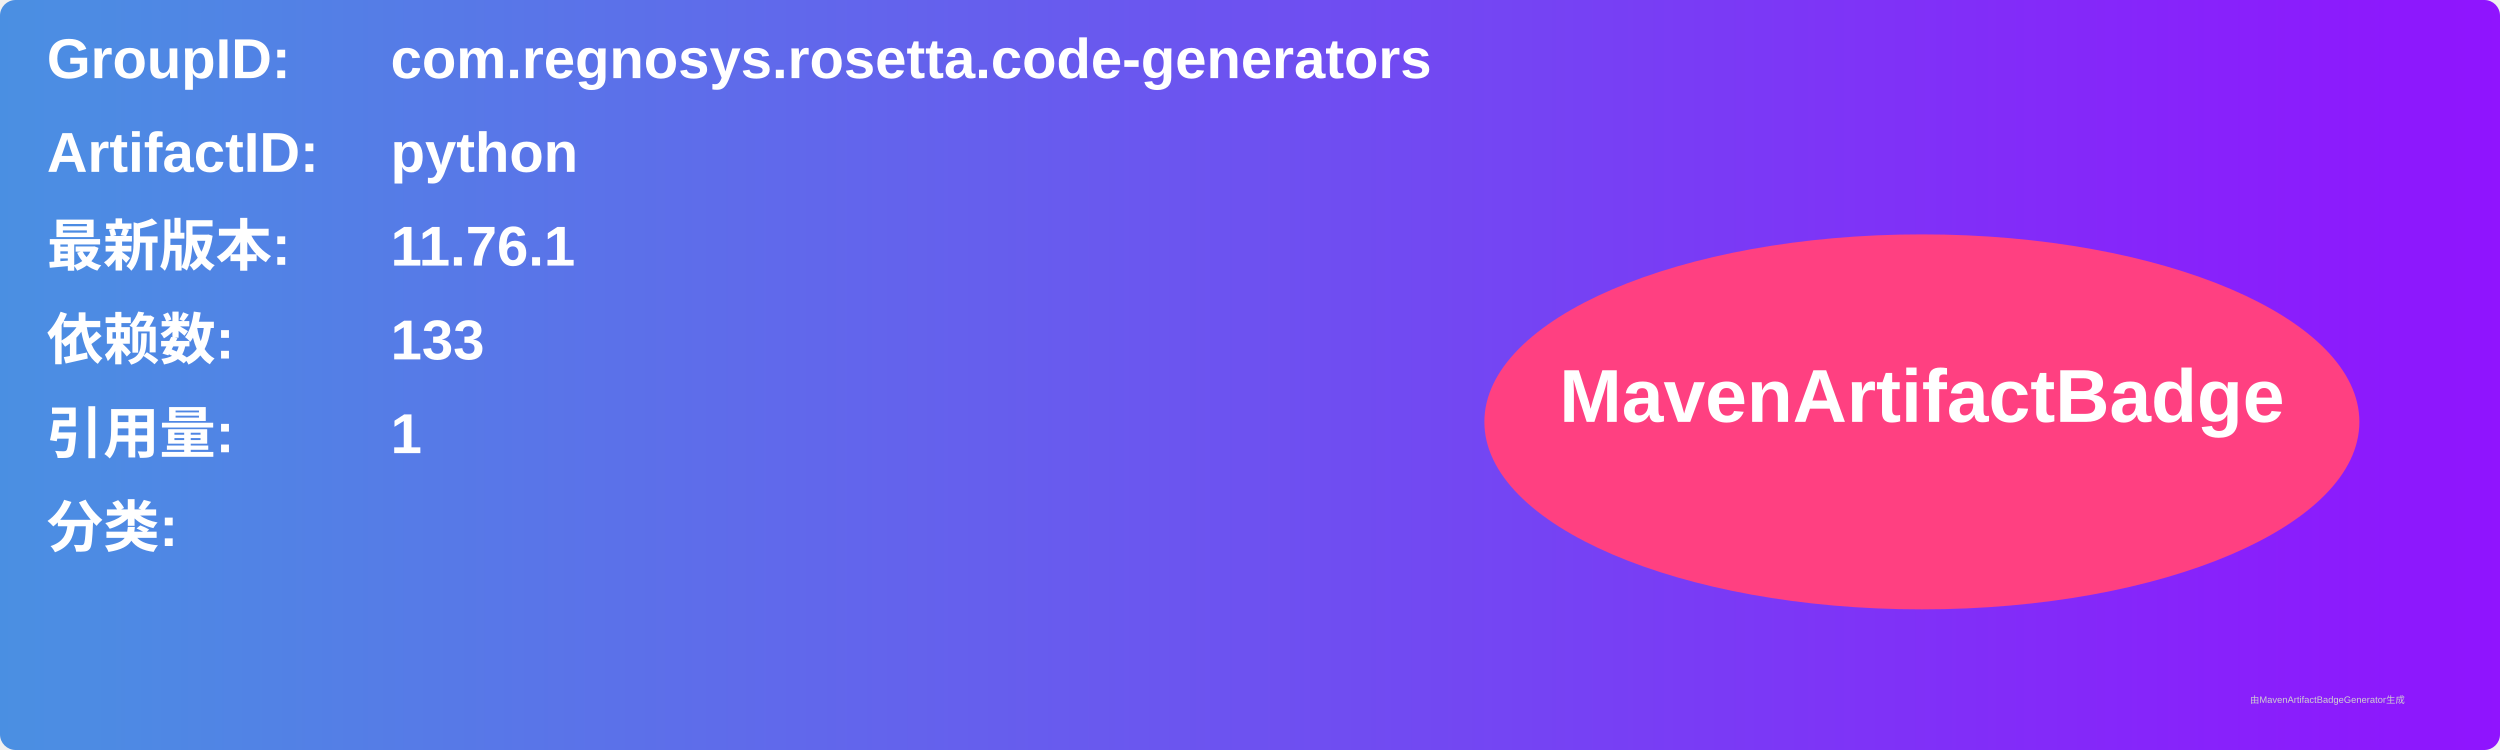
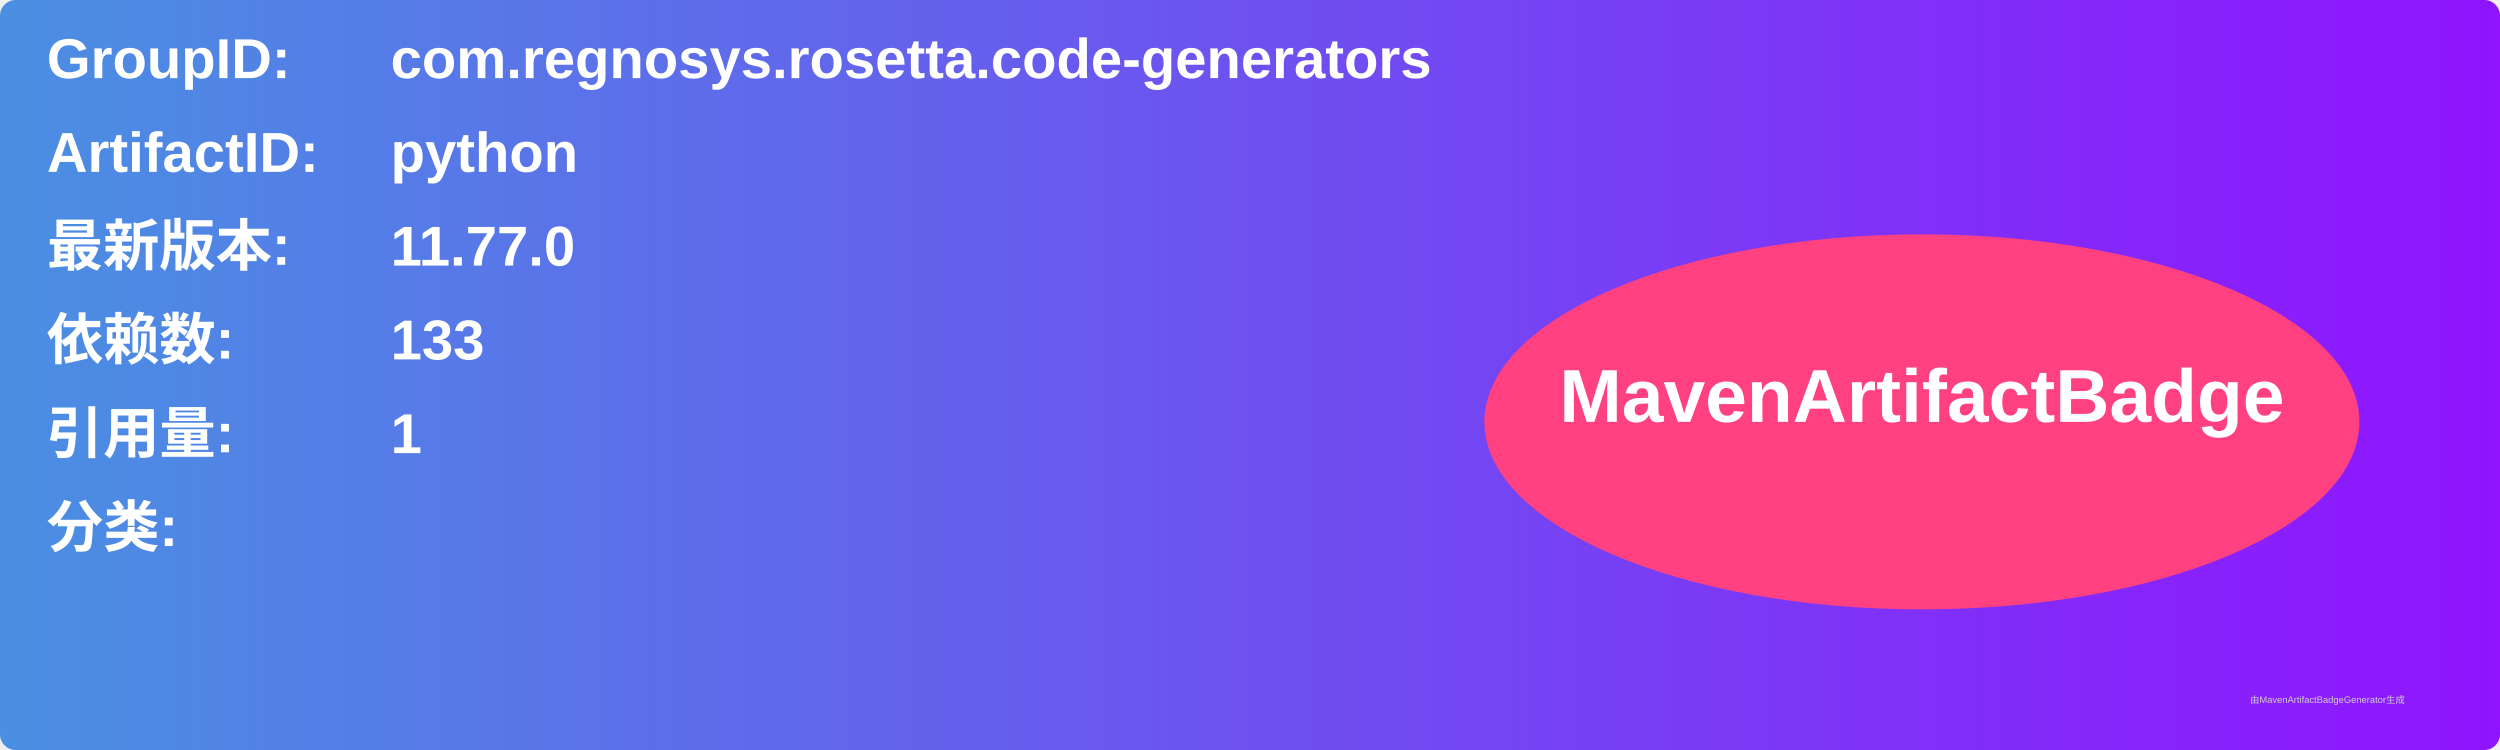
<svg xmlns="http://www.w3.org/2000/svg" width="800" height="240" viewBox="0 0 800 240">
  <linearGradient id="grad" x1="0%" y1="0%" x2="100%" y2="0%">
    <stop offset="0%" stop-color="#4a90e2" />
    <stop offset="100%" stop-color="#9013fe" />
  </linearGradient>
  <rect width="100%" height="100%" rx="5" ry="5" fill="url(#grad)" />
  <g transform="translate(15, 15)">
    <text x="0" y="10" font-family="Arial" font-size="18" fill="white" font-weight="bold" width="260">GroupID:</text>
    <text x="110" y="10" font-family="Arial" font-size="18" fill="white" font-weight="bold" width="460">com.regnosys.rosetta.code-generators</text>
    <text x="0" y="40" font-family="Arial" font-size="18" fill="white" font-weight="bold" width="260">ArtifactID:</text>
    <text x="110" y="40" font-family="Arial" font-size="18" fill="white" font-weight="bold" width="460">python</text>
    <text x="0" y="70" font-family="Arial" font-size="18" fill="white" font-weight="bold">最新版本:</text>
    <text x="110" y="70" font-family="Arial" font-size="18" fill="white" font-weight="bold">
-       <tspan font-weight="bold">11.76.1</tspan>
+       <tspan font-weight="bold">11.77.0</tspan>
    </text>
    <text x="0" y="100" font-family="Arial" font-size="18" fill="white" font-weight="bold">依赖数: </text>
    <text x="110" y="100" font-family="Arial" font-size="18" fill="white">
      <tspan font-weight="bold">133</tspan>
    </text>
    <text x="0" y="130" font-family="Arial" font-size="18" fill="white" font-weight="bold">引用量: </text>
    <text x="110" y="130" font-family="Arial" font-size="18" fill="white">
      <tspan font-weight="bold">1</tspan>
    </text>
    <text x="0" y="160" font-family="Arial" font-size="18" fill="white" font-weight="bold">分类:</text>
    <text x="10" y="190" font-family="Arial" font-size="10" fill="white">
      <tspan font-weight="bold" />
    </text>
    <ellipse cx="600" cy="120" rx="140" ry="60" fill="#ff4081" />
    <text x="600" y="120" text-anchor="middle" font-family="Arial" font-size="24" fill="white" font-weight="bold">MavenArtifactBadge</text>
  </g>
  <text x="720" y="225" font-family="Arial" font-size="3" fill="#d0d0d0">由MavenArtifactBadgeGenerator生成</text>
</svg>
